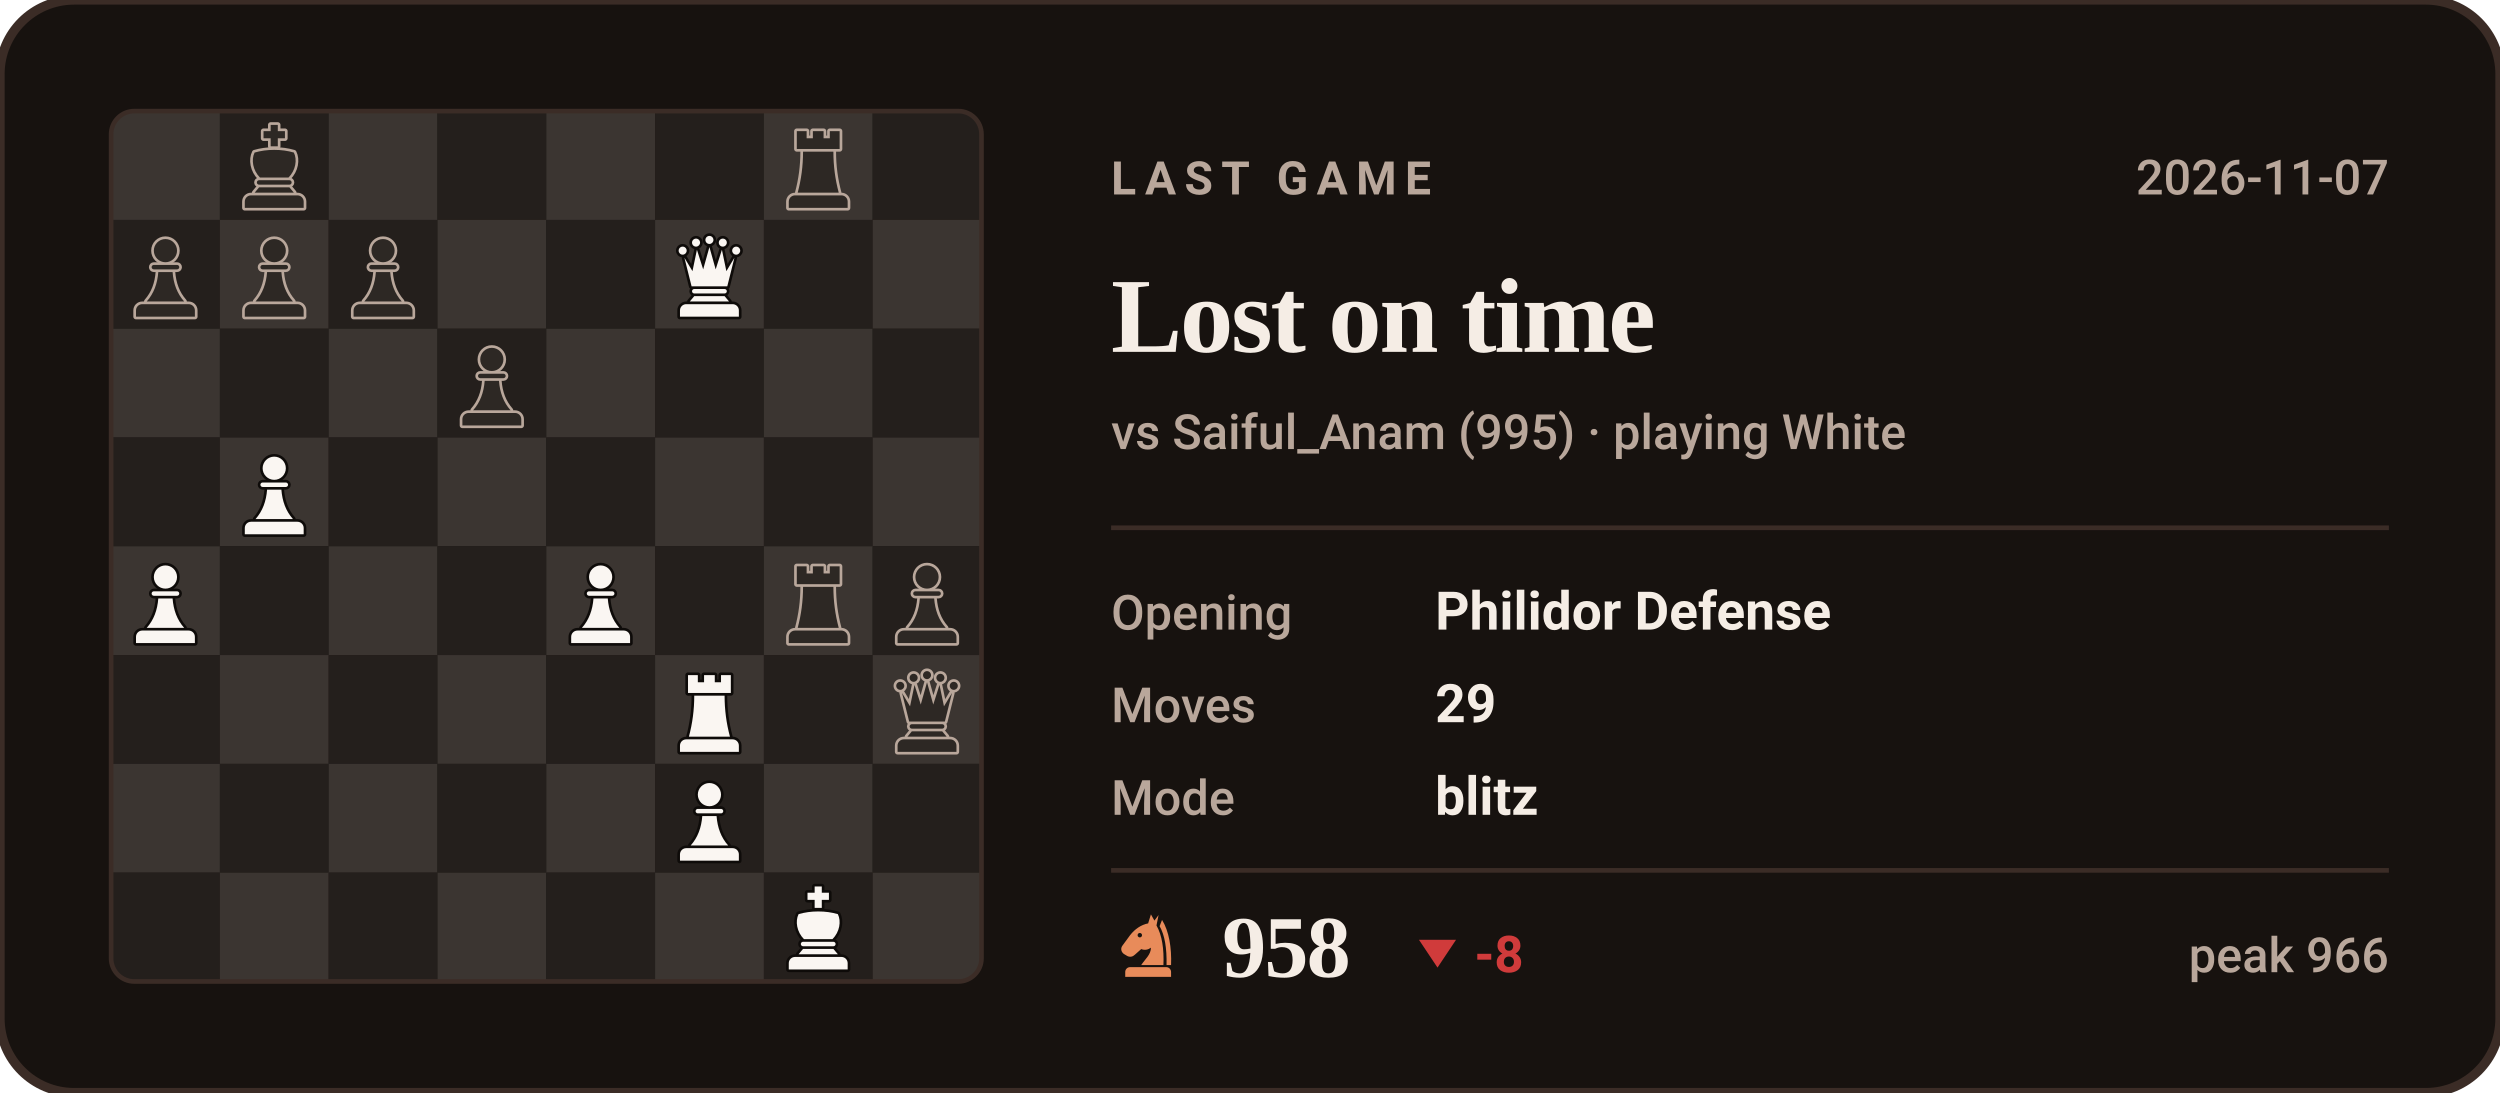
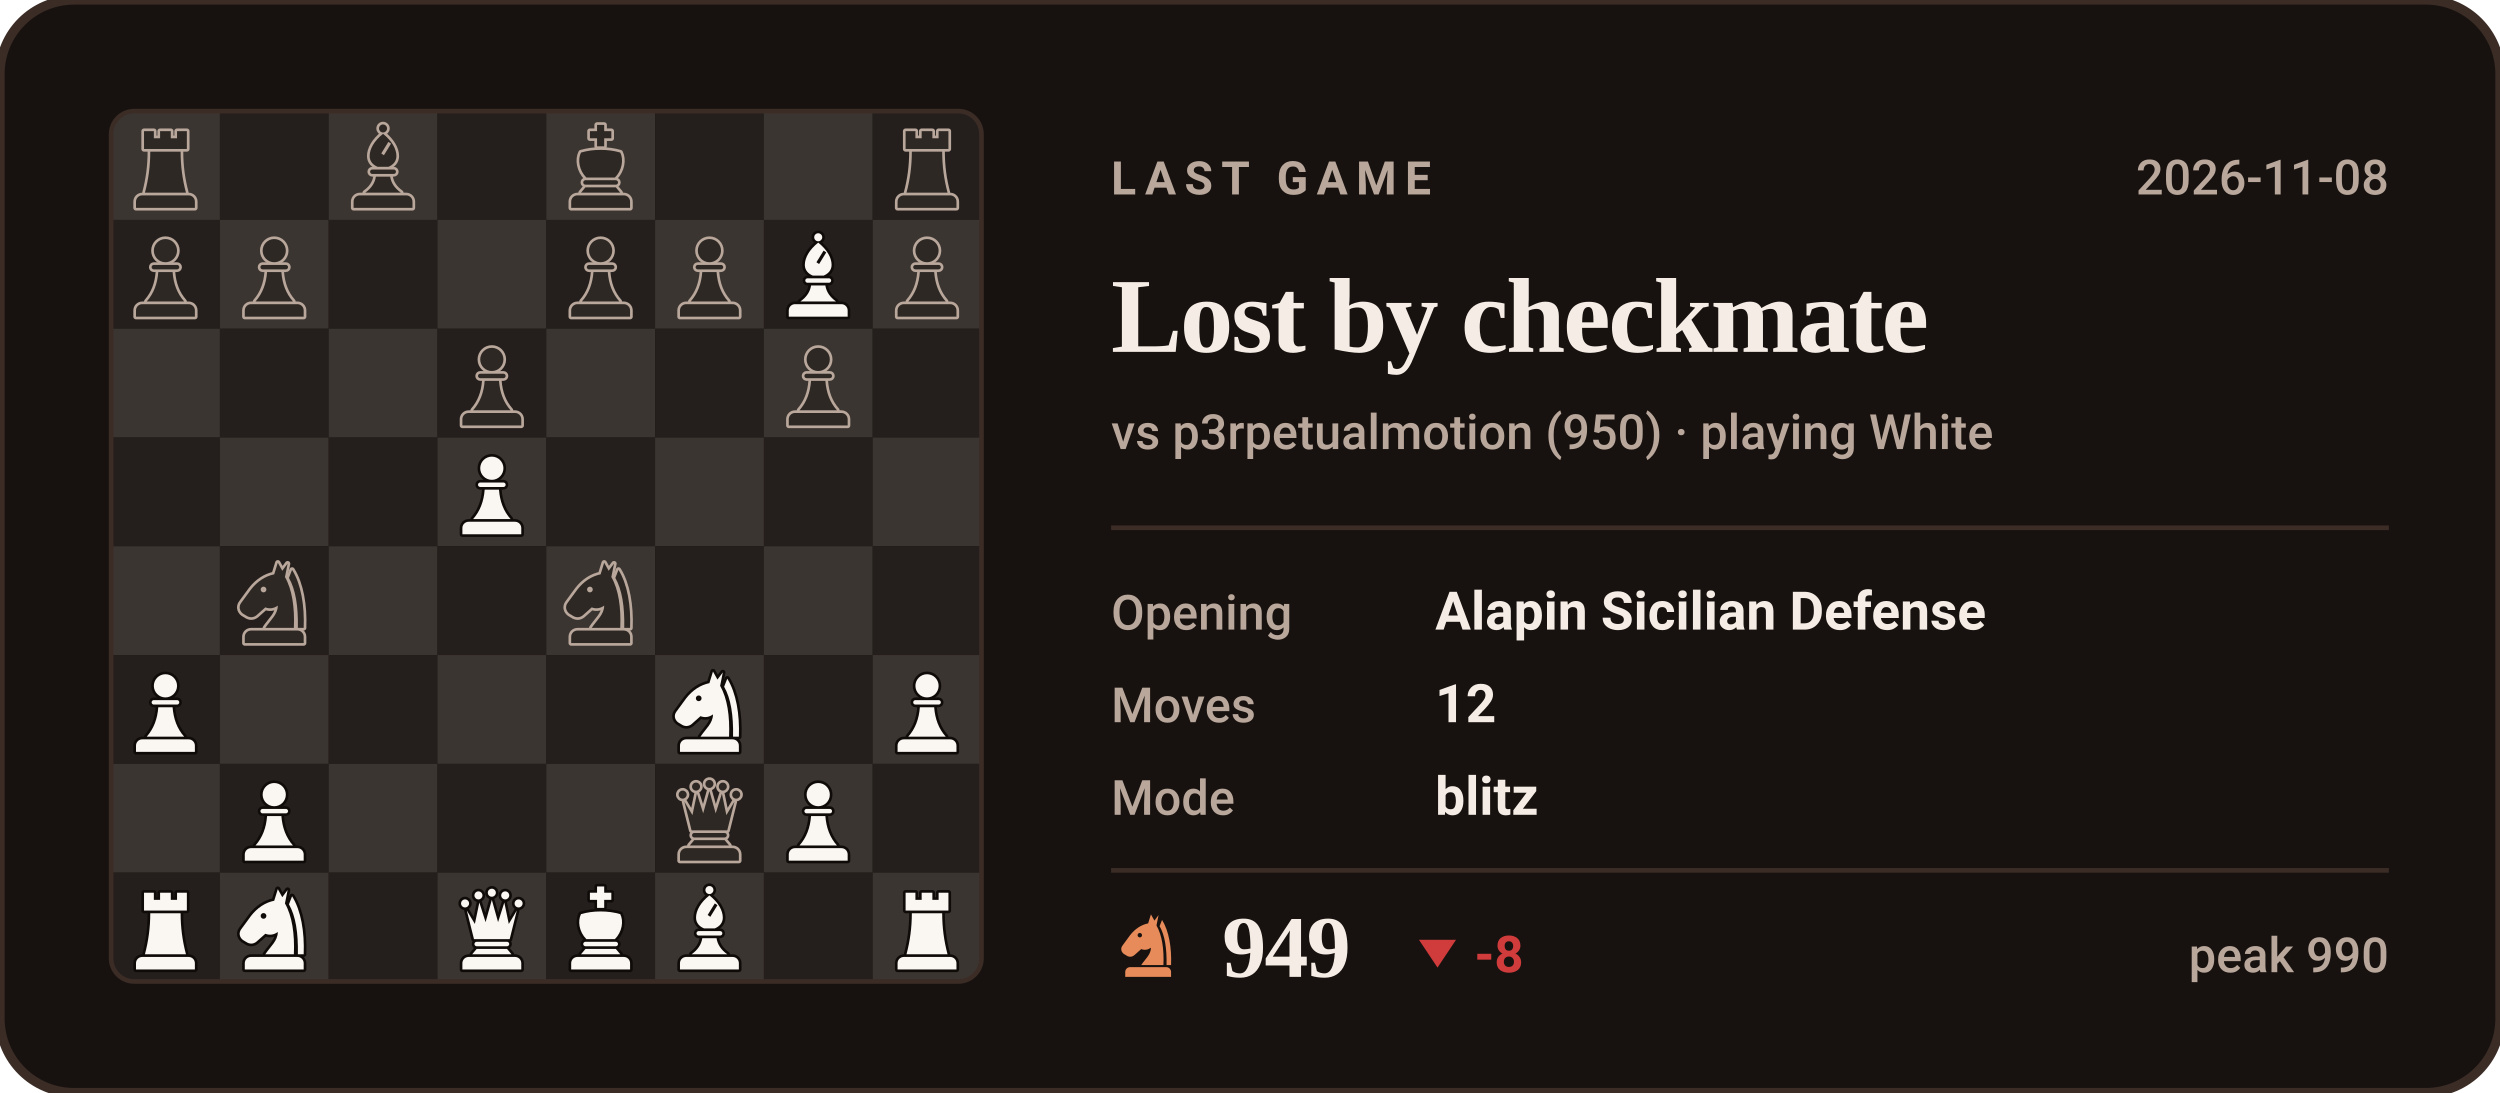
- <svg xmlns="http://www.w3.org/2000/svg" viewBox="0 0 540 236" width="540" height="236" role="img" aria-label="Last Chess.com game of bappozl: Lost on time against Saiful_Anam">
+ <svg xmlns="http://www.w3.org/2000/svg" viewBox="0 0 540 236" width="540" height="236" role="img" aria-label="Last Chess.com game of bappozl: Lost by checkmate against p3rpetualmotion">
  <style>svg{font-family:-apple-system,BlinkMacSystemFont,'Segoe UI',Roboto,'Helvetica Neue',Arial,sans-serif}text{fill:#F5EDE5;white-space:pre}.bg{fill:#17120F;stroke:#3B2C26;stroke-width:2}.acc{fill:#E88B5A}.win{fill:#1baf7a}.draw{fill:#8b8f96}.loss{fill:#d03b3b}.lbl{font-size:10px;font-weight:600;letter-spacing:.18em;fill:#B9A79B}.cap{font-size:10.5px;font-weight:500;fill:#B9A79B}.num{font-family:Georgia,'Times New Roman',Times,serif;font-weight:700;letter-spacing:-.02em}.tick{font-size:9px;font-weight:500;fill:#B9A79B;opacity:.75}.dl{font-size:10px;font-weight:600}.rule{stroke:#3B2C26;stroke-width:1;fill:none}.grid{stroke:#3B2C26;stroke-width:1;fill:none;opacity:.7}.ln{fill:none;stroke:#E88B5A;stroke-width:2;stroke-linecap:round;stroke-linejoin:round}.ring{stroke:#17120F;stroke-width:2}.hollow{fill:none;stroke-width:1.5}.sq{fill:#F5EDE5;opacity:.035}</style>
  <rect class="bg" width="540" height="236" rx="16" />
  <clipPath id="bd">
    <rect x="24" y="24" width="188" height="188" rx="5" />
  </clipPath>
  <g clip-path="url(#bd)">
    <rect x="24.0" y="24.0" width="23.5" height="23.5" fill="#3b3531" />
    <rect x="47.5" y="24.0" width="23.5" height="23.5" fill="#241f1c" />
    <rect x="71.0" y="24.0" width="23.5" height="23.5" fill="#3b3531" />
    <rect x="94.5" y="24.0" width="23.5" height="23.5" fill="#241f1c" />
    <rect x="118.0" y="24.0" width="23.5" height="23.5" fill="#3b3531" />
    <rect x="141.5" y="24.0" width="23.5" height="23.5" fill="#241f1c" />
    <rect x="165.0" y="24.0" width="23.5" height="23.5" fill="#3b3531" />
    <rect x="188.5" y="24.0" width="23.5" height="23.5" fill="#241f1c" />
    <rect x="24.0" y="47.5" width="23.5" height="23.5" fill="#241f1c" />
    <rect x="47.5" y="47.5" width="23.5" height="23.5" fill="#3b3531" />
    <rect x="71.0" y="47.5" width="23.5" height="23.5" fill="#241f1c" />
    <rect x="94.5" y="47.5" width="23.5" height="23.5" fill="#3b3531" />
    <rect x="118.0" y="47.5" width="23.5" height="23.5" fill="#241f1c" />
    <rect x="141.5" y="47.5" width="23.5" height="23.5" fill="#3b3531" />
    <rect x="165.0" y="47.5" width="23.5" height="23.5" fill="#241f1c" />
    <rect x="188.5" y="47.5" width="23.5" height="23.5" fill="#3b3531" />
    <rect x="24.0" y="71.0" width="23.5" height="23.5" fill="#3b3531" />
    <rect x="47.5" y="71.0" width="23.5" height="23.5" fill="#241f1c" />
    <rect x="71.0" y="71.0" width="23.5" height="23.5" fill="#3b3531" />
    <rect x="94.5" y="71.0" width="23.5" height="23.5" fill="#241f1c" />
    <rect x="118.0" y="71.0" width="23.5" height="23.5" fill="#3b3531" />
    <rect x="141.5" y="71.0" width="23.5" height="23.5" fill="#241f1c" />
    <rect x="165.0" y="71.0" width="23.5" height="23.5" fill="#3b3531" />
    <rect x="188.5" y="71.0" width="23.5" height="23.5" fill="#241f1c" />
    <rect x="24.0" y="94.5" width="23.5" height="23.5" fill="#241f1c" />
    <rect x="47.5" y="94.5" width="23.5" height="23.5" fill="#3b3531" />
    <rect x="71.0" y="94.5" width="23.5" height="23.5" fill="#241f1c" />
    <rect x="94.5" y="94.5" width="23.5" height="23.5" fill="#3b3531" />
    <rect x="118.0" y="94.5" width="23.5" height="23.5" fill="#241f1c" />
    <rect x="141.5" y="94.5" width="23.5" height="23.5" fill="#3b3531" />
    <rect x="165.0" y="94.5" width="23.5" height="23.5" fill="#241f1c" />
    <rect x="188.5" y="94.5" width="23.5" height="23.5" fill="#3b3531" />
    <rect x="24.0" y="118.0" width="23.5" height="23.5" fill="#3b3531" />
    <rect x="47.5" y="118.0" width="23.5" height="23.5" fill="#241f1c" />
    <rect x="71.0" y="118.0" width="23.5" height="23.5" fill="#3b3531" />
    <rect x="94.5" y="118.0" width="23.5" height="23.5" fill="#241f1c" />
    <rect x="118.0" y="118.0" width="23.5" height="23.5" fill="#3b3531" />
    <rect x="141.5" y="118.0" width="23.5" height="23.5" fill="#241f1c" />
    <rect x="165.0" y="118.0" width="23.5" height="23.5" fill="#3b3531" />
    <rect x="188.5" y="118.0" width="23.5" height="23.5" fill="#241f1c" />
    <rect x="24.0" y="141.5" width="23.5" height="23.5" fill="#241f1c" />
    <rect x="47.5" y="141.5" width="23.5" height="23.5" fill="#3b3531" />
    <rect x="71.0" y="141.5" width="23.5" height="23.5" fill="#241f1c" />
    <rect x="94.5" y="141.5" width="23.5" height="23.5" fill="#3b3531" />
    <rect x="118.0" y="141.5" width="23.5" height="23.5" fill="#241f1c" />
    <rect x="141.5" y="141.5" width="23.5" height="23.5" fill="#3b3531" />
    <rect x="165.0" y="141.5" width="23.5" height="23.5" fill="#241f1c" />
    <rect x="188.5" y="141.5" width="23.5" height="23.5" fill="#3b3531" />
    <rect x="24.0" y="165.0" width="23.5" height="23.5" fill="#3b3531" />
    <rect x="47.5" y="165.0" width="23.5" height="23.5" fill="#241f1c" />
    <rect x="71.0" y="165.0" width="23.5" height="23.5" fill="#3b3531" />
    <rect x="94.5" y="165.0" width="23.5" height="23.5" fill="#241f1c" />
    <rect x="118.0" y="165.0" width="23.5" height="23.5" fill="#3b3531" />
    <rect x="141.5" y="165.0" width="23.5" height="23.5" fill="#241f1c" />
    <rect x="165.0" y="165.0" width="23.5" height="23.5" fill="#3b3531" />
    <rect x="188.5" y="165.0" width="23.5" height="23.5" fill="#241f1c" />
    <rect x="24.0" y="188.5" width="23.5" height="23.5" fill="#241f1c" />
    <rect x="47.5" y="188.5" width="23.5" height="23.5" fill="#3b3531" />
    <rect x="71.0" y="188.5" width="23.5" height="23.5" fill="#241f1c" />
    <rect x="94.5" y="188.5" width="23.5" height="23.5" fill="#3b3531" />
    <rect x="118.0" y="188.5" width="23.5" height="23.5" fill="#241f1c" />
    <rect x="141.5" y="188.5" width="23.5" height="23.5" fill="#3b3531" />
    <rect x="165.0" y="188.5" width="23.5" height="23.5" fill="#241f1c" />
    <rect x="188.5" y="188.5" width="23.5" height="23.5" fill="#3b3531" />
  </g>
-   <g transform="translate(49.6,26.4) scale(0.1927)">
+   <g transform="translate(26.1,26.4) scale(0.1927)">
+     <g fill="#B9A79B" stroke="#B9A79B" stroke-width="6" stroke-linejoin="round">
+       <path d="M26 10h11v8h7v-8h12v8h7v-8h11v20H26z" />
+       <path d="M33 33h34c0 16 2 31 6 46H27c4-15 6-30 6-46z" />
+       <path d="M24 82h52a7 7 0 0 1 7 7v7H17v-7a7 7 0 0 1 7-7z" />
+     </g>
+     <g fill="#2d2824">
+       <path d="M26 10h11v8h7v-8h12v8h7v-8h11v20H26z" />
+       <path d="M33 33h34c0 16 2 31 6 46H27c4-15 6-30 6-46z" />
+       <path d="M24 82h52a7 7 0 0 1 7 7v7H17v-7a7 7 0 0 1 7-7z" />
+     </g>
+   </g>
+   <g transform="translate(73.1,26.4) scale(0.1927)">
+     <g fill="#B9A79B" stroke="#B9A79B" stroke-width="6" stroke-linejoin="round">
+       <circle cx="50" cy="7" r="4.5" />
+       <path fill-rule="evenodd" d="M50 13C60 21 65 30 65 38c0 6-4 10-9 12H44c-5-2-9-6-9-12 0-8 5-17 15-25zM56 22l3 2-8 13-3-2z" />
+       <path d="M38 53h24a2.5 2.5 0 0 1 0 5H38a2.5 2.5 0 0 1 0-5z" />
+       <path d="M42 61h16c1 7 5 13 12 18H30c7-5 11-11 12-18z" />
+       <path d="M24 82h52a7 7 0 0 1 7 7v7H17v-7a7 7 0 0 1 7-7z" />
+     </g>
+     <g fill="#2d2824">
+       <circle cx="50" cy="7" r="4.5" />
+       <path fill-rule="evenodd" d="M50 13C60 21 65 30 65 38c0 6-4 10-9 12H44c-5-2-9-6-9-12 0-8 5-17 15-25zM56 22l3 2-8 13-3-2z" />
+       <path d="M38 53h24a2.5 2.5 0 0 1 0 5H38a2.5 2.5 0 0 1 0-5z" />
+       <path d="M42 61h16c1 7 5 13 12 18H30c7-5 11-11 12-18z" />
+       <path d="M24 82h52a7 7 0 0 1 7 7v7H17v-7a7 7 0 0 1 7-7z" />
+     </g>
+   </g>
+   <g transform="translate(120.1,26.4) scale(0.1927)">
    <g fill="#B9A79B" stroke="#B9A79B" stroke-width="6" stroke-linejoin="round">
      <path d="M46 3h8v7h8v8h-8v9h-8v-9h-8v-8h8z" />
      <path d="M28 34c7-2 14-3 22-3s15 1 22 3c4 8 2 20-6 28H34c-8-8-10-20-6-28z" />
      <path d="M33 65h34a2.5 2.5 0 0 1 0 5H33a2.5 2.5 0 0 1 0-5z" />
      <path d="M33 73h34l5 6H28z" />
      <path d="M24 82h52a7 7 0 0 1 7 7v7H17v-7a7 7 0 0 1 7-7z" />
    </g>
    <g fill="#2d2824">
      <path d="M46 3h8v7h8v8h-8v9h-8v-9h-8v-8h8z" />
      <path d="M28 34c7-2 14-3 22-3s15 1 22 3c4 8 2 20-6 28H34c-8-8-10-20-6-28z" />
      <path d="M33 65h34a2.5 2.5 0 0 1 0 5H33a2.5 2.5 0 0 1 0-5z" />
      <path d="M33 73h34l5 6H28z" />
      <path d="M24 82h52a7 7 0 0 1 7 7v7H17v-7a7 7 0 0 1 7-7z" />
    </g>
  </g>
-   <g transform="translate(167.1,26.4) scale(0.1927)">
+   <g transform="translate(190.6,26.4) scale(0.1927)">
    <g fill="#B9A79B" stroke="#B9A79B" stroke-width="6" stroke-linejoin="round">
      <path d="M26 10h11v8h7v-8h12v8h7v-8h11v20H26z" />
      <path d="M33 33h34c0 16 2 31 6 46H27c4-15 6-30 6-46z" />
      <path d="M24 82h52a7 7 0 0 1 7 7v7H17v-7a7 7 0 0 1 7-7z" />
    </g>
    <g fill="#2d2824">
      <path d="M26 10h11v8h7v-8h12v8h7v-8h11v20H26z" />
      <path d="M33 33h34c0 16 2 31 6 46H27c4-15 6-30 6-46z" />
      <path d="M24 82h52a7 7 0 0 1 7 7v7H17v-7a7 7 0 0 1 7-7z" />
    </g>
  </g>
  <g transform="translate(26.1,49.9) scale(0.1927)">
    <g fill="#B9A79B" stroke="#B9A79B" stroke-width="6" stroke-linejoin="round">
      <circle cx="50" cy="22" r="13" />
      <path d="M37 38h26a2.5 2.5 0 0 1 0 5H37a2.5 2.5 0 0 1 0-5z" />
      <path d="M42 46h16c1 13 5 24 13 33H29c8-9 12-20 13-33z" />
      <path d="M24 82h52a7 7 0 0 1 7 7v7H17v-7a7 7 0 0 1 7-7z" />
    </g>
    <g fill="#2d2824">
      <circle cx="50" cy="22" r="13" />
      <path d="M37 38h26a2.5 2.5 0 0 1 0 5H37a2.5 2.5 0 0 1 0-5z" />
      <path d="M42 46h16c1 13 5 24 13 33H29c8-9 12-20 13-33z" />
      <path d="M24 82h52a7 7 0 0 1 7 7v7H17v-7a7 7 0 0 1 7-7z" />
    </g>
  </g>
  <g transform="translate(49.6,49.9) scale(0.1927)">
    <g fill="#B9A79B" stroke="#B9A79B" stroke-width="6" stroke-linejoin="round">
      <circle cx="50" cy="22" r="13" />
      <path d="M37 38h26a2.5 2.5 0 0 1 0 5H37a2.5 2.5 0 0 1 0-5z" />
      <path d="M42 46h16c1 13 5 24 13 33H29c8-9 12-20 13-33z" />
      <path d="M24 82h52a7 7 0 0 1 7 7v7H17v-7a7 7 0 0 1 7-7z" />
    </g>
    <g fill="#2d2824">
      <circle cx="50" cy="22" r="13" />
      <path d="M37 38h26a2.5 2.5 0 0 1 0 5H37a2.5 2.5 0 0 1 0-5z" />
      <path d="M42 46h16c1 13 5 24 13 33H29c8-9 12-20 13-33z" />
      <path d="M24 82h52a7 7 0 0 1 7 7v7H17v-7a7 7 0 0 1 7-7z" />
    </g>
  </g>
-   <g transform="translate(73.1,49.9) scale(0.1927)">
+   <g transform="translate(120.1,49.9) scale(0.1927)">
    <g fill="#B9A79B" stroke="#B9A79B" stroke-width="6" stroke-linejoin="round">
      <circle cx="50" cy="22" r="13" />
      <path d="M37 38h26a2.5 2.5 0 0 1 0 5H37a2.5 2.5 0 0 1 0-5z" />
      <path d="M42 46h16c1 13 5 24 13 33H29c8-9 12-20 13-33z" />
      <path d="M24 82h52a7 7 0 0 1 7 7v7H17v-7a7 7 0 0 1 7-7z" />
    </g>
    <g fill="#2d2824">
      <circle cx="50" cy="22" r="13" />
      <path d="M37 38h26a2.5 2.5 0 0 1 0 5H37a2.5 2.5 0 0 1 0-5z" />
      <path d="M42 46h16c1 13 5 24 13 33H29c8-9 12-20 13-33z" />
      <path d="M24 82h52a7 7 0 0 1 7 7v7H17v-7a7 7 0 0 1 7-7z" />
    </g>
  </g>
  <g transform="translate(143.6,49.9) scale(0.1927)">
-     <g fill="#0e0b09" stroke="#0e0b09" stroke-width="6" stroke-linejoin="round">
+     <g fill="#B9A79B" stroke="#B9A79B" stroke-width="6" stroke-linejoin="round">
+       <circle cx="50" cy="22" r="13" />
+       <path d="M37 38h26a2.5 2.5 0 0 1 0 5H37a2.5 2.5 0 0 1 0-5z" />
+       <path d="M42 46h16c1 13 5 24 13 33H29c8-9 12-20 13-33z" />
+       <path d="M24 82h52a7 7 0 0 1 7 7v7H17v-7a7 7 0 0 1 7-7z" />
+     </g>
+     <g fill="#2d2824">
+       <circle cx="50" cy="22" r="13" />
+       <path d="M37 38h26a2.5 2.5 0 0 1 0 5H37a2.5 2.5 0 0 1 0-5z" />
+       <path d="M42 46h16c1 13 5 24 13 33H29c8-9 12-20 13-33z" />
+       <path d="M24 82h52a7 7 0 0 1 7 7v7H17v-7a7 7 0 0 1 7-7z" />
+     </g>
+   </g>
+   <g transform="translate(167.1,49.9) scale(0.1927)">
+     <g fill="#0e0b09" stroke="#0e0b09" stroke-width="6" stroke-linejoin="round">
+       <circle cx="50" cy="7" r="4.5" />
+       <path fill-rule="evenodd" d="M50 13C60 21 65 30 65 38c0 6-4 10-9 12H44c-5-2-9-6-9-12 0-8 5-17 15-25zM56 22l3 2-8 13-3-2z" />
+       <path d="M38 53h24a2.5 2.5 0 0 1 0 5H38a2.5 2.5 0 0 1 0-5z" />
+       <path d="M42 61h16c1 7 5 13 12 18H30c7-5 11-11 12-18z" />
+       <path d="M24 82h52a7 7 0 0 1 7 7v7H17v-7a7 7 0 0 1 7-7z" />
+     </g>
+     <g fill="#faf6f2">
+       <circle cx="50" cy="7" r="4.5" />
+       <path fill-rule="evenodd" d="M50 13C60 21 65 30 65 38c0 6-4 10-9 12H44c-5-2-9-6-9-12 0-8 5-17 15-25zM56 22l3 2-8 13-3-2z" />
+       <path d="M38 53h24a2.5 2.5 0 0 1 0 5H38a2.5 2.5 0 0 1 0-5z" />
+       <path d="M42 61h16c1 7 5 13 12 18H30c7-5 11-11 12-18z" />
+       <path d="M24 82h52a7 7 0 0 1 7 7v7H17v-7a7 7 0 0 1 7-7z" />
+     </g>
+   </g>
+   <g transform="translate(190.6,49.9) scale(0.1927)">
+     <g fill="#B9A79B" stroke="#B9A79B" stroke-width="6" stroke-linejoin="round">
+       <circle cx="50" cy="22" r="13" />
+       <path d="M37 38h26a2.5 2.5 0 0 1 0 5H37a2.5 2.5 0 0 1 0-5z" />
+       <path d="M42 46h16c1 13 5 24 13 33H29c8-9 12-20 13-33z" />
+       <path d="M24 82h52a7 7 0 0 1 7 7v7H17v-7a7 7 0 0 1 7-7z" />
+     </g>
+     <g fill="#2d2824">
+       <circle cx="50" cy="22" r="13" />
+       <path d="M37 38h26a2.5 2.5 0 0 1 0 5H37a2.5 2.5 0 0 1 0-5z" />
+       <path d="M42 46h16c1 13 5 24 13 33H29c8-9 12-20 13-33z" />
+       <path d="M24 82h52a7 7 0 0 1 7 7v7H17v-7a7 7 0 0 1 7-7z" />
+     </g>
+   </g>
+   <g transform="translate(96.6,73.4) scale(0.1927)">
+     <g fill="#B9A79B" stroke="#B9A79B" stroke-width="6" stroke-linejoin="round">
+       <circle cx="50" cy="22" r="13" />
+       <path d="M37 38h26a2.5 2.5 0 0 1 0 5H37a2.5 2.5 0 0 1 0-5z" />
+       <path d="M42 46h16c1 13 5 24 13 33H29c8-9 12-20 13-33z" />
+       <path d="M24 82h52a7 7 0 0 1 7 7v7H17v-7a7 7 0 0 1 7-7z" />
+     </g>
+     <g fill="#2d2824">
+       <circle cx="50" cy="22" r="13" />
+       <path d="M37 38h26a2.5 2.5 0 0 1 0 5H37a2.5 2.5 0 0 1 0-5z" />
+       <path d="M42 46h16c1 13 5 24 13 33H29c8-9 12-20 13-33z" />
+       <path d="M24 82h52a7 7 0 0 1 7 7v7H17v-7a7 7 0 0 1 7-7z" />
+     </g>
+   </g>
+   <g transform="translate(167.1,73.4) scale(0.1927)">
+     <g fill="#B9A79B" stroke="#B9A79B" stroke-width="6" stroke-linejoin="round">
+       <circle cx="50" cy="22" r="13" />
+       <path d="M37 38h26a2.5 2.5 0 0 1 0 5H37a2.5 2.5 0 0 1 0-5z" />
+       <path d="M42 46h16c1 13 5 24 13 33H29c8-9 12-20 13-33z" />
+       <path d="M24 82h52a7 7 0 0 1 7 7v7H17v-7a7 7 0 0 1 7-7z" />
+     </g>
+     <g fill="#2d2824">
+       <circle cx="50" cy="22" r="13" />
+       <path d="M37 38h26a2.5 2.5 0 0 1 0 5H37a2.5 2.5 0 0 1 0-5z" />
+       <path d="M42 46h16c1 13 5 24 13 33H29c8-9 12-20 13-33z" />
+       <path d="M24 82h52a7 7 0 0 1 7 7v7H17v-7a7 7 0 0 1 7-7z" />
+     </g>
+   </g>
+   <g transform="translate(96.6,96.9) scale(0.1927)">
+     <g fill="#0e0b09" stroke="#0e0b09" stroke-width="6" stroke-linejoin="round">
+       <circle cx="50" cy="22" r="13" />
+       <path d="M37 38h26a2.5 2.5 0 0 1 0 5H37a2.5 2.5 0 0 1 0-5z" />
+       <path d="M42 46h16c1 13 5 24 13 33H29c8-9 12-20 13-33z" />
+       <path d="M24 82h52a7 7 0 0 1 7 7v7H17v-7a7 7 0 0 1 7-7z" />
+     </g>
+     <g fill="#faf6f2">
+       <circle cx="50" cy="22" r="13" />
+       <path d="M37 38h26a2.5 2.5 0 0 1 0 5H37a2.5 2.5 0 0 1 0-5z" />
+       <path d="M42 46h16c1 13 5 24 13 33H29c8-9 12-20 13-33z" />
+       <path d="M24 82h52a7 7 0 0 1 7 7v7H17v-7a7 7 0 0 1 7-7z" />
+     </g>
+   </g>
+   <g transform="translate(49.6,120.4) scale(0.1927)">
+     <g fill="#B9A79B" stroke="#B9A79B" stroke-width="6" stroke-linejoin="round">
+       <path fill-rule="evenodd" d="M54 6L50 19C40 21 31 27 24 36L13 51C10 55 11 60 15 63L20 66C24 68 28 67 31 64L40 56C45 58 50 57 54 54C54 64 46 70 40 79H72C73 56 70 36 62 22L65 7L59 15zM41.2 36a3.2 3.2 0 1 0-6.4 0 3.2 3.2 0 1 0 6.4 0z" />
+       <path d="M70 14C80 30 84 54 83 79H76.5C77 55 74 36 66.5 23z" />
+       <path d="M24 82h52a7 7 0 0 1 7 7v7H17v-7a7 7 0 0 1 7-7z" />
+     </g>
+     <g fill="#2d2824">
+       <path fill-rule="evenodd" d="M54 6L50 19C40 21 31 27 24 36L13 51C10 55 11 60 15 63L20 66C24 68 28 67 31 64L40 56C45 58 50 57 54 54C54 64 46 70 40 79H72C73 56 70 36 62 22L65 7L59 15zM41.2 36a3.2 3.2 0 1 0-6.4 0 3.2 3.2 0 1 0 6.4 0z" />
+       <path d="M70 14C80 30 84 54 83 79H76.5C77 55 74 36 66.5 23z" />
+       <path d="M24 82h52a7 7 0 0 1 7 7v7H17v-7a7 7 0 0 1 7-7z" />
+     </g>
+   </g>
+   <g transform="translate(120.1,120.4) scale(0.1927)">
+     <g fill="#B9A79B" stroke="#B9A79B" stroke-width="6" stroke-linejoin="round">
+       <path fill-rule="evenodd" d="M54 6L50 19C40 21 31 27 24 36L13 51C10 55 11 60 15 63L20 66C24 68 28 67 31 64L40 56C45 58 50 57 54 54C54 64 46 70 40 79H72C73 56 70 36 62 22L65 7L59 15zM41.2 36a3.2 3.2 0 1 0-6.4 0 3.2 3.2 0 1 0 6.4 0z" />
+       <path d="M70 14C80 30 84 54 83 79H76.5C77 55 74 36 66.5 23z" />
+       <path d="M24 82h52a7 7 0 0 1 7 7v7H17v-7a7 7 0 0 1 7-7z" />
+     </g>
+     <g fill="#2d2824">
+       <path fill-rule="evenodd" d="M54 6L50 19C40 21 31 27 24 36L13 51C10 55 11 60 15 63L20 66C24 68 28 67 31 64L40 56C45 58 50 57 54 54C54 64 46 70 40 79H72C73 56 70 36 62 22L65 7L59 15zM41.2 36a3.2 3.2 0 1 0-6.4 0 3.2 3.2 0 1 0 6.4 0z" />
+       <path d="M70 14C80 30 84 54 83 79H76.5C77 55 74 36 66.5 23z" />
+       <path d="M24 82h52a7 7 0 0 1 7 7v7H17v-7a7 7 0 0 1 7-7z" />
+     </g>
+   </g>
+   <g transform="translate(26.1,143.9) scale(0.1927)">
+     <g fill="#0e0b09" stroke="#0e0b09" stroke-width="6" stroke-linejoin="round">
+       <circle cx="50" cy="22" r="13" />
+       <path d="M37 38h26a2.5 2.5 0 0 1 0 5H37a2.5 2.5 0 0 1 0-5z" />
+       <path d="M42 46h16c1 13 5 24 13 33H29c8-9 12-20 13-33z" />
+       <path d="M24 82h52a7 7 0 0 1 7 7v7H17v-7a7 7 0 0 1 7-7z" />
+     </g>
+     <g fill="#faf6f2">
+       <circle cx="50" cy="22" r="13" />
+       <path d="M37 38h26a2.5 2.5 0 0 1 0 5H37a2.5 2.5 0 0 1 0-5z" />
+       <path d="M42 46h16c1 13 5 24 13 33H29c8-9 12-20 13-33z" />
+       <path d="M24 82h52a7 7 0 0 1 7 7v7H17v-7a7 7 0 0 1 7-7z" />
+     </g>
+   </g>
+   <g transform="translate(143.6,143.9) scale(0.1927)">
+     <g fill="#0e0b09" stroke="#0e0b09" stroke-width="6" stroke-linejoin="round">
+       <path fill-rule="evenodd" d="M54 6L50 19C40 21 31 27 24 36L13 51C10 55 11 60 15 63L20 66C24 68 28 67 31 64L40 56C45 58 50 57 54 54C54 64 46 70 40 79H72C73 56 70 36 62 22L65 7L59 15zM41.2 36a3.2 3.2 0 1 0-6.4 0 3.2 3.2 0 1 0 6.4 0z" />
+       <path d="M70 14C80 30 84 54 83 79H76.5C77 55 74 36 66.5 23z" />
+       <path d="M24 82h52a7 7 0 0 1 7 7v7H17v-7a7 7 0 0 1 7-7z" />
+     </g>
+     <g fill="#faf6f2">
+       <path fill-rule="evenodd" d="M54 6L50 19C40 21 31 27 24 36L13 51C10 55 11 60 15 63L20 66C24 68 28 67 31 64L40 56C45 58 50 57 54 54C54 64 46 70 40 79H72C73 56 70 36 62 22L65 7L59 15zM41.2 36a3.2 3.2 0 1 0-6.4 0 3.2 3.2 0 1 0 6.4 0z" />
+       <path d="M70 14C80 30 84 54 83 79H76.5C77 55 74 36 66.5 23z" />
+       <path d="M24 82h52a7 7 0 0 1 7 7v7H17v-7a7 7 0 0 1 7-7z" />
+     </g>
+   </g>
+   <g transform="translate(190.6,143.9) scale(0.1927)">
+     <g fill="#0e0b09" stroke="#0e0b09" stroke-width="6" stroke-linejoin="round">
+       <circle cx="50" cy="22" r="13" />
+       <path d="M37 38h26a2.5 2.5 0 0 1 0 5H37a2.5 2.5 0 0 1 0-5z" />
+       <path d="M42 46h16c1 13 5 24 13 33H29c8-9 12-20 13-33z" />
+       <path d="M24 82h52a7 7 0 0 1 7 7v7H17v-7a7 7 0 0 1 7-7z" />
+     </g>
+     <g fill="#faf6f2">
+       <circle cx="50" cy="22" r="13" />
+       <path d="M37 38h26a2.5 2.5 0 0 1 0 5H37a2.5 2.5 0 0 1 0-5z" />
+       <path d="M42 46h16c1 13 5 24 13 33H29c8-9 12-20 13-33z" />
+       <path d="M24 82h52a7 7 0 0 1 7 7v7H17v-7a7 7 0 0 1 7-7z" />
+     </g>
+   </g>
+   <g transform="translate(49.6,167.4) scale(0.1927)">
+     <g fill="#0e0b09" stroke="#0e0b09" stroke-width="6" stroke-linejoin="round">
+       <circle cx="50" cy="22" r="13" />
+       <path d="M37 38h26a2.5 2.5 0 0 1 0 5H37a2.5 2.5 0 0 1 0-5z" />
+       <path d="M42 46h16c1 13 5 24 13 33H29c8-9 12-20 13-33z" />
+       <path d="M24 82h52a7 7 0 0 1 7 7v7H17v-7a7 7 0 0 1 7-7z" />
+     </g>
+     <g fill="#faf6f2">
+       <circle cx="50" cy="22" r="13" />
+       <path d="M37 38h26a2.5 2.5 0 0 1 0 5H37a2.5 2.5 0 0 1 0-5z" />
+       <path d="M42 46h16c1 13 5 24 13 33H29c8-9 12-20 13-33z" />
+       <path d="M24 82h52a7 7 0 0 1 7 7v7H17v-7a7 7 0 0 1 7-7z" />
+     </g>
+   </g>
+   <g transform="translate(143.6,167.4) scale(0.1927)">
+     <g fill="#B9A79B" stroke="#B9A79B" stroke-width="6" stroke-linejoin="round">
      <circle cx="20" cy="22" r="4.5" />
      <circle cx="35" cy="13" r="4.5" />
      <circle cx="50" cy="10" r="4.5" />
      <circle cx="65" cy="13" r="4.5" />
      <circle cx="80" cy="22" r="4.5" />
      <path d="M30 62L22 30L31 45L36 21L43 43L50 18L57 43L64 21L69 45L78 30L70 62z" />
      <path d="M33 65h34a2.5 2.5 0 0 1 0 5H33a2.5 2.5 0 0 1 0-5z" />
      <path d="M33 73h34l5 6H28z" />
      <path d="M24 82h52a7 7 0 0 1 7 7v7H17v-7a7 7 0 0 1 7-7z" />
    </g>
-     <g fill="#faf6f2">
+     <g fill="#2d2824">
      <circle cx="20" cy="22" r="4.5" />
      <circle cx="35" cy="13" r="4.5" />
      <circle cx="50" cy="10" r="4.5" />
      <circle cx="65" cy="13" r="4.5" />
      <circle cx="80" cy="22" r="4.5" />
      <path d="M30 62L22 30L31 45L36 21L43 43L50 18L57 43L64 21L69 45L78 30L70 62z" />
      <path d="M33 65h34a2.5 2.5 0 0 1 0 5H33a2.5 2.5 0 0 1 0-5z" />
      <path d="M33 73h34l5 6H28z" />
      <path d="M24 82h52a7 7 0 0 1 7 7v7H17v-7a7 7 0 0 1 7-7z" />
    </g>
  </g>
-   <g transform="translate(96.6,73.4) scale(0.1927)">
-     <g fill="#B9A79B" stroke="#B9A79B" stroke-width="6" stroke-linejoin="round">
-       <circle cx="50" cy="22" r="13" />
-       <path d="M37 38h26a2.5 2.5 0 0 1 0 5H37a2.5 2.5 0 0 1 0-5z" />
-       <path d="M42 46h16c1 13 5 24 13 33H29c8-9 12-20 13-33z" />
-       <path d="M24 82h52a7 7 0 0 1 7 7v7H17v-7a7 7 0 0 1 7-7z" />
-     </g>
-     <g fill="#2d2824">
-       <circle cx="50" cy="22" r="13" />
-       <path d="M37 38h26a2.5 2.5 0 0 1 0 5H37a2.5 2.5 0 0 1 0-5z" />
-       <path d="M42 46h16c1 13 5 24 13 33H29c8-9 12-20 13-33z" />
-       <path d="M24 82h52a7 7 0 0 1 7 7v7H17v-7a7 7 0 0 1 7-7z" />
-     </g>
-   </g>
-   <g transform="translate(49.6,96.9) scale(0.1927)">
-     <g fill="#0e0b09" stroke="#0e0b09" stroke-width="6" stroke-linejoin="round">
-       <circle cx="50" cy="22" r="13" />
-       <path d="M37 38h26a2.5 2.5 0 0 1 0 5H37a2.5 2.5 0 0 1 0-5z" />
-       <path d="M42 46h16c1 13 5 24 13 33H29c8-9 12-20 13-33z" />
-       <path d="M24 82h52a7 7 0 0 1 7 7v7H17v-7a7 7 0 0 1 7-7z" />
-     </g>
-     <g fill="#faf6f2">
-       <circle cx="50" cy="22" r="13" />
-       <path d="M37 38h26a2.5 2.5 0 0 1 0 5H37a2.5 2.5 0 0 1 0-5z" />
-       <path d="M42 46h16c1 13 5 24 13 33H29c8-9 12-20 13-33z" />
-       <path d="M24 82h52a7 7 0 0 1 7 7v7H17v-7a7 7 0 0 1 7-7z" />
-     </g>
-   </g>
-   <g transform="translate(26.1,120.4) scale(0.1927)">
-     <g fill="#0e0b09" stroke="#0e0b09" stroke-width="6" stroke-linejoin="round">
-       <circle cx="50" cy="22" r="13" />
-       <path d="M37 38h26a2.5 2.5 0 0 1 0 5H37a2.5 2.5 0 0 1 0-5z" />
-       <path d="M42 46h16c1 13 5 24 13 33H29c8-9 12-20 13-33z" />
-       <path d="M24 82h52a7 7 0 0 1 7 7v7H17v-7a7 7 0 0 1 7-7z" />
-     </g>
-     <g fill="#faf6f2">
-       <circle cx="50" cy="22" r="13" />
-       <path d="M37 38h26a2.5 2.5 0 0 1 0 5H37a2.5 2.5 0 0 1 0-5z" />
-       <path d="M42 46h16c1 13 5 24 13 33H29c8-9 12-20 13-33z" />
-       <path d="M24 82h52a7 7 0 0 1 7 7v7H17v-7a7 7 0 0 1 7-7z" />
-     </g>
-   </g>
-   <g transform="translate(120.1,120.4) scale(0.1927)">
-     <g fill="#0e0b09" stroke="#0e0b09" stroke-width="6" stroke-linejoin="round">
-       <circle cx="50" cy="22" r="13" />
-       <path d="M37 38h26a2.5 2.5 0 0 1 0 5H37a2.5 2.5 0 0 1 0-5z" />
-       <path d="M42 46h16c1 13 5 24 13 33H29c8-9 12-20 13-33z" />
-       <path d="M24 82h52a7 7 0 0 1 7 7v7H17v-7a7 7 0 0 1 7-7z" />
-     </g>
-     <g fill="#faf6f2">
-       <circle cx="50" cy="22" r="13" />
-       <path d="M37 38h26a2.5 2.5 0 0 1 0 5H37a2.5 2.5 0 0 1 0-5z" />
-       <path d="M42 46h16c1 13 5 24 13 33H29c8-9 12-20 13-33z" />
-       <path d="M24 82h52a7 7 0 0 1 7 7v7H17v-7a7 7 0 0 1 7-7z" />
-     </g>
-   </g>
-   <g transform="translate(167.1,120.4) scale(0.1927)">
-     <g fill="#B9A79B" stroke="#B9A79B" stroke-width="6" stroke-linejoin="round">
-       <path d="M26 10h11v8h7v-8h12v8h7v-8h11v20H26z" />
-       <path d="M33 33h34c0 16 2 31 6 46H27c4-15 6-30 6-46z" />
-       <path d="M24 82h52a7 7 0 0 1 7 7v7H17v-7a7 7 0 0 1 7-7z" />
-     </g>
-     <g fill="#2d2824">
-       <path d="M26 10h11v8h7v-8h12v8h7v-8h11v20H26z" />
-       <path d="M33 33h34c0 16 2 31 6 46H27c4-15 6-30 6-46z" />
-       <path d="M24 82h52a7 7 0 0 1 7 7v7H17v-7a7 7 0 0 1 7-7z" />
-     </g>
-   </g>
-   <g transform="translate(190.6,120.4) scale(0.1927)">
-     <g fill="#B9A79B" stroke="#B9A79B" stroke-width="6" stroke-linejoin="round">
-       <circle cx="50" cy="22" r="13" />
-       <path d="M37 38h26a2.5 2.5 0 0 1 0 5H37a2.5 2.5 0 0 1 0-5z" />
-       <path d="M42 46h16c1 13 5 24 13 33H29c8-9 12-20 13-33z" />
-       <path d="M24 82h52a7 7 0 0 1 7 7v7H17v-7a7 7 0 0 1 7-7z" />
-     </g>
-     <g fill="#2d2824">
-       <circle cx="50" cy="22" r="13" />
-       <path d="M37 38h26a2.5 2.5 0 0 1 0 5H37a2.5 2.5 0 0 1 0-5z" />
-       <path d="M42 46h16c1 13 5 24 13 33H29c8-9 12-20 13-33z" />
-       <path d="M24 82h52a7 7 0 0 1 7 7v7H17v-7a7 7 0 0 1 7-7z" />
-     </g>
-   </g>
-   <g transform="translate(143.6,143.9) scale(0.1927)">
-     <g fill="#0e0b09" stroke="#0e0b09" stroke-width="6" stroke-linejoin="round">
-       <path d="M26 10h11v8h7v-8h12v8h7v-8h11v20H26z" />
-       <path d="M33 33h34c0 16 2 31 6 46H27c4-15 6-30 6-46z" />
-       <path d="M24 82h52a7 7 0 0 1 7 7v7H17v-7a7 7 0 0 1 7-7z" />
-     </g>
-     <g fill="#faf6f2">
-       <path d="M26 10h11v8h7v-8h12v8h7v-8h11v20H26z" />
-       <path d="M33 33h34c0 16 2 31 6 46H27c4-15 6-30 6-46z" />
-       <path d="M24 82h52a7 7 0 0 1 7 7v7H17v-7a7 7 0 0 1 7-7z" />
-     </g>
-   </g>
-   <g transform="translate(190.6,143.9) scale(0.1927)">
-     <g fill="#B9A79B" stroke="#B9A79B" stroke-width="6" stroke-linejoin="round">
+   <g transform="translate(167.1,167.4) scale(0.1927)">
+     <g fill="#0e0b09" stroke="#0e0b09" stroke-width="6" stroke-linejoin="round">
+       <circle cx="50" cy="22" r="13" />
+       <path d="M37 38h26a2.5 2.5 0 0 1 0 5H37a2.5 2.5 0 0 1 0-5z" />
+       <path d="M42 46h16c1 13 5 24 13 33H29c8-9 12-20 13-33z" />
+       <path d="M24 82h52a7 7 0 0 1 7 7v7H17v-7a7 7 0 0 1 7-7z" />
+     </g>
+     <g fill="#faf6f2">
+       <circle cx="50" cy="22" r="13" />
+       <path d="M37 38h26a2.5 2.5 0 0 1 0 5H37a2.5 2.5 0 0 1 0-5z" />
+       <path d="M42 46h16c1 13 5 24 13 33H29c8-9 12-20 13-33z" />
+       <path d="M24 82h52a7 7 0 0 1 7 7v7H17v-7a7 7 0 0 1 7-7z" />
+     </g>
+   </g>
+   <g transform="translate(26.1,190.9) scale(0.1927)">
+     <g fill="#0e0b09" stroke="#0e0b09" stroke-width="6" stroke-linejoin="round">
+       <path d="M26 10h11v8h7v-8h12v8h7v-8h11v20H26z" />
+       <path d="M33 33h34c0 16 2 31 6 46H27c4-15 6-30 6-46z" />
+       <path d="M24 82h52a7 7 0 0 1 7 7v7H17v-7a7 7 0 0 1 7-7z" />
+     </g>
+     <g fill="#faf6f2">
+       <path d="M26 10h11v8h7v-8h12v8h7v-8h11v20H26z" />
+       <path d="M33 33h34c0 16 2 31 6 46H27c4-15 6-30 6-46z" />
+       <path d="M24 82h52a7 7 0 0 1 7 7v7H17v-7a7 7 0 0 1 7-7z" />
+     </g>
+   </g>
+   <g transform="translate(49.6,190.9) scale(0.1927)">
+     <g fill="#0e0b09" stroke="#0e0b09" stroke-width="6" stroke-linejoin="round">
+       <path fill-rule="evenodd" d="M54 6L50 19C40 21 31 27 24 36L13 51C10 55 11 60 15 63L20 66C24 68 28 67 31 64L40 56C45 58 50 57 54 54C54 64 46 70 40 79H72C73 56 70 36 62 22L65 7L59 15zM41.2 36a3.2 3.2 0 1 0-6.4 0 3.2 3.2 0 1 0 6.4 0z" />
+       <path d="M70 14C80 30 84 54 83 79H76.5C77 55 74 36 66.5 23z" />
+       <path d="M24 82h52a7 7 0 0 1 7 7v7H17v-7a7 7 0 0 1 7-7z" />
+     </g>
+     <g fill="#faf6f2">
+       <path fill-rule="evenodd" d="M54 6L50 19C40 21 31 27 24 36L13 51C10 55 11 60 15 63L20 66C24 68 28 67 31 64L40 56C45 58 50 57 54 54C54 64 46 70 40 79H72C73 56 70 36 62 22L65 7L59 15zM41.2 36a3.2 3.2 0 1 0-6.4 0 3.2 3.2 0 1 0 6.4 0z" />
+       <path d="M70 14C80 30 84 54 83 79H76.5C77 55 74 36 66.5 23z" />
+       <path d="M24 82h52a7 7 0 0 1 7 7v7H17v-7a7 7 0 0 1 7-7z" />
+     </g>
+   </g>
+   <g transform="translate(96.6,190.9) scale(0.1927)">
+     <g fill="#0e0b09" stroke="#0e0b09" stroke-width="6" stroke-linejoin="round">
      <circle cx="20" cy="22" r="4.5" />
      <circle cx="35" cy="13" r="4.5" />
      <circle cx="50" cy="10" r="4.5" />
      <circle cx="65" cy="13" r="4.5" />
      <circle cx="80" cy="22" r="4.5" />
      <path d="M30 62L22 30L31 45L36 21L43 43L50 18L57 43L64 21L69 45L78 30L70 62z" />
      <path d="M33 65h34a2.5 2.5 0 0 1 0 5H33a2.5 2.5 0 0 1 0-5z" />
      <path d="M33 73h34l5 6H28z" />
      <path d="M24 82h52a7 7 0 0 1 7 7v7H17v-7a7 7 0 0 1 7-7z" />
    </g>
-     <g fill="#2d2824">
+     <g fill="#faf6f2">
      <circle cx="20" cy="22" r="4.5" />
      <circle cx="35" cy="13" r="4.5" />
      <circle cx="50" cy="10" r="4.5" />
      <circle cx="65" cy="13" r="4.5" />
      <circle cx="80" cy="22" r="4.5" />
      <path d="M30 62L22 30L31 45L36 21L43 43L50 18L57 43L64 21L69 45L78 30L70 62z" />
      <path d="M33 65h34a2.5 2.5 0 0 1 0 5H33a2.5 2.5 0 0 1 0-5z" />
      <path d="M33 73h34l5 6H28z" />
      <path d="M24 82h52a7 7 0 0 1 7 7v7H17v-7a7 7 0 0 1 7-7z" />
    </g>
  </g>
-   <g transform="translate(143.6,167.4) scale(0.1927)">
-     <g fill="#0e0b09" stroke="#0e0b09" stroke-width="6" stroke-linejoin="round">
-       <circle cx="50" cy="22" r="13" />
-       <path d="M37 38h26a2.5 2.5 0 0 1 0 5H37a2.5 2.5 0 0 1 0-5z" />
-       <path d="M42 46h16c1 13 5 24 13 33H29c8-9 12-20 13-33z" />
-       <path d="M24 82h52a7 7 0 0 1 7 7v7H17v-7a7 7 0 0 1 7-7z" />
-     </g>
-     <g fill="#faf6f2">
-       <circle cx="50" cy="22" r="13" />
-       <path d="M37 38h26a2.5 2.5 0 0 1 0 5H37a2.5 2.5 0 0 1 0-5z" />
-       <path d="M42 46h16c1 13 5 24 13 33H29c8-9 12-20 13-33z" />
-       <path d="M24 82h52a7 7 0 0 1 7 7v7H17v-7a7 7 0 0 1 7-7z" />
-     </g>
-   </g>
-   <g transform="translate(167.1,190.9) scale(0.1927)">
+   <g transform="translate(120.1,190.9) scale(0.1927)">
    <g fill="#0e0b09" stroke="#0e0b09" stroke-width="6" stroke-linejoin="round">
      <path d="M46 3h8v7h8v8h-8v9h-8v-9h-8v-8h8z" />
      <path d="M28 34c7-2 14-3 22-3s15 1 22 3c4 8 2 20-6 28H34c-8-8-10-20-6-28z" />
      <path d="M33 65h34a2.5 2.5 0 0 1 0 5H33a2.5 2.5 0 0 1 0-5z" />
      <path d="M33 73h34l5 6H28z" />
      <path d="M24 82h52a7 7 0 0 1 7 7v7H17v-7a7 7 0 0 1 7-7z" />
    </g>
    <g fill="#faf6f2">
      <path d="M46 3h8v7h8v8h-8v9h-8v-9h-8v-8h8z" />
      <path d="M28 34c7-2 14-3 22-3s15 1 22 3c4 8 2 20-6 28H34c-8-8-10-20-6-28z" />
      <path d="M33 65h34a2.5 2.5 0 0 1 0 5H33a2.5 2.5 0 0 1 0-5z" />
      <path d="M33 73h34l5 6H28z" />
      <path d="M24 82h52a7 7 0 0 1 7 7v7H17v-7a7 7 0 0 1 7-7z" />
    </g>
  </g>
+   <g transform="translate(143.6,190.9) scale(0.1927)">
+     <g fill="#0e0b09" stroke="#0e0b09" stroke-width="6" stroke-linejoin="round">
+       <circle cx="50" cy="7" r="4.5" />
+       <path fill-rule="evenodd" d="M50 13C60 21 65 30 65 38c0 6-4 10-9 12H44c-5-2-9-6-9-12 0-8 5-17 15-25zM56 22l3 2-8 13-3-2z" />
+       <path d="M38 53h24a2.5 2.5 0 0 1 0 5H38a2.5 2.5 0 0 1 0-5z" />
+       <path d="M42 61h16c1 7 5 13 12 18H30c7-5 11-11 12-18z" />
+       <path d="M24 82h52a7 7 0 0 1 7 7v7H17v-7a7 7 0 0 1 7-7z" />
+     </g>
+     <g fill="#faf6f2">
+       <circle cx="50" cy="7" r="4.5" />
+       <path fill-rule="evenodd" d="M50 13C60 21 65 30 65 38c0 6-4 10-9 12H44c-5-2-9-6-9-12 0-8 5-17 15-25zM56 22l3 2-8 13-3-2z" />
+       <path d="M38 53h24a2.5 2.5 0 0 1 0 5H38a2.5 2.5 0 0 1 0-5z" />
+       <path d="M42 61h16c1 7 5 13 12 18H30c7-5 11-11 12-18z" />
+       <path d="M24 82h52a7 7 0 0 1 7 7v7H17v-7a7 7 0 0 1 7-7z" />
+     </g>
+   </g>
+   <g transform="translate(190.6,190.9) scale(0.1927)">
+     <g fill="#0e0b09" stroke="#0e0b09" stroke-width="6" stroke-linejoin="round">
+       <path d="M26 10h11v8h7v-8h12v8h7v-8h11v20H26z" />
+       <path d="M33 33h34c0 16 2 31 6 46H27c4-15 6-30 6-46z" />
+       <path d="M24 82h52a7 7 0 0 1 7 7v7H17v-7a7 7 0 0 1 7-7z" />
+     </g>
+     <g fill="#faf6f2">
+       <path d="M26 10h11v8h7v-8h12v8h7v-8h11v20H26z" />
+       <path d="M33 33h34c0 16 2 31 6 46H27c4-15 6-30 6-46z" />
+       <path d="M24 82h52a7 7 0 0 1 7 7v7H17v-7a7 7 0 0 1 7-7z" />
+     </g>
+   </g>
  <rect x="24" y="24" width="188" height="188" rx="5" fill="none" stroke="#3B2C26" />
  <text class="lbl" x="240" y="42">LAST GAME</text>
-   <text class="cap" x="516" y="42" text-anchor="end">2026-11-07</text>
-   <text class="num" x="240" y="76" style="font-size:23px">Lost on time</text>
-   <text class="cap" x="240" y="97">vs Saiful_Anam (995) · playing White</text>
+   <text class="cap" x="516" y="42" text-anchor="end">2026-11-08</text>
+   <text class="num" x="240" y="76" style="font-size:23px">Lost by checkmate</text>
+   <text class="cap" x="240" y="97">vs p3rpetualmotion (950) · playing White</text>
  <line class="rule" x1="240" y1="114" x2="516" y2="114" />
  <text class="cap" x="240" y="136">Opening</text>
-   <text x="310" y="136" style="font-size:11.5px;font-weight:600">Philidor Defense</text>
+   <text x="310" y="136" style="font-size:11.5px;font-weight:600">Alapin Sicilian Defense</text>
  <text class="cap" x="240" y="156">Moves</text>
-   <text x="310" y="156" style="font-size:11.5px;font-weight:600">29</text>
+   <text x="310" y="156" style="font-size:11.5px;font-weight:600">12</text>
  <text class="cap" x="240" y="176">Mode</text>
  <text x="310" y="176" style="font-size:11.5px;font-weight:600">blitz</text>
  <line class="rule" x1="240" y1="188" x2="516" y2="188" />
  <g class="acc" transform="translate(240.5,196.6) scale(0.15)">
    <path fill-rule="evenodd" d="M54 6L50 19C40 21 31 27 24 36L13 51C10 55 11 60 15 63L20 66C24 68 28 67 31 64L40 56C45 58 50 57 54 54C54 64 46 70 40 79H72C73 56 70 36 62 22L65 7L59 15zM41.2 36a3.2 3.2 0 1 0-6.4 0 3.2 3.2 0 1 0 6.4 0z" />
    <path d="M70 14C80 30 84 54 83 79H76.5C77 55 74 36 66.5 23z" />
    <path d="M24 82h52a7 7 0 0 1 7 7v7H17v-7a7 7 0 0 1 7-7z" />
  </g>
-   <text class="num" x="264" y="211" style="font-size:19px">958</text>
+   <text class="num" x="264" y="211" style="font-size:19px">949</text>
  <path fill="#d03b3b" d="M310.5 209L314.5 203H306.5Z" />
  <text class="dl" x="318.5" y="210" style="fill:#d03b3b;font-size:11px">-8</text>
-   <text class="cap" x="516" y="210" text-anchor="end">peak 966</text>
+   <text class="cap" x="516" y="210" text-anchor="end">peak 990</text>
</svg>
